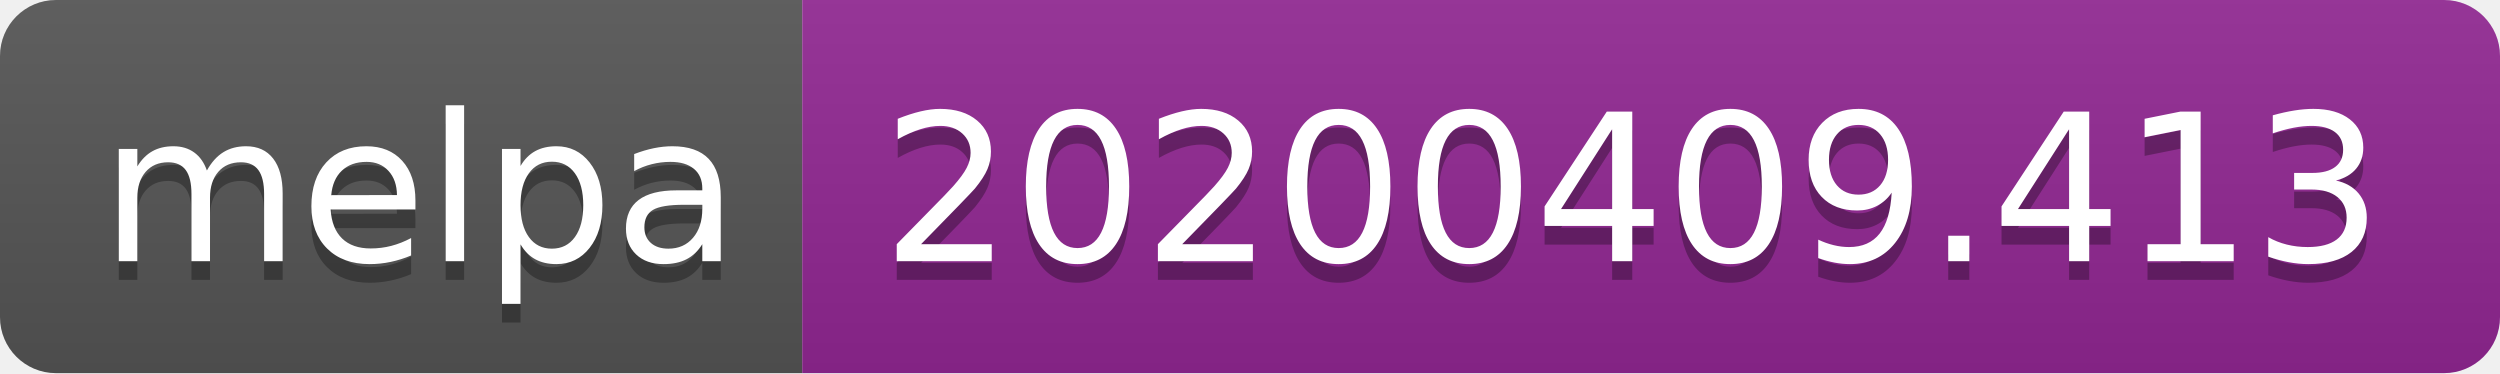
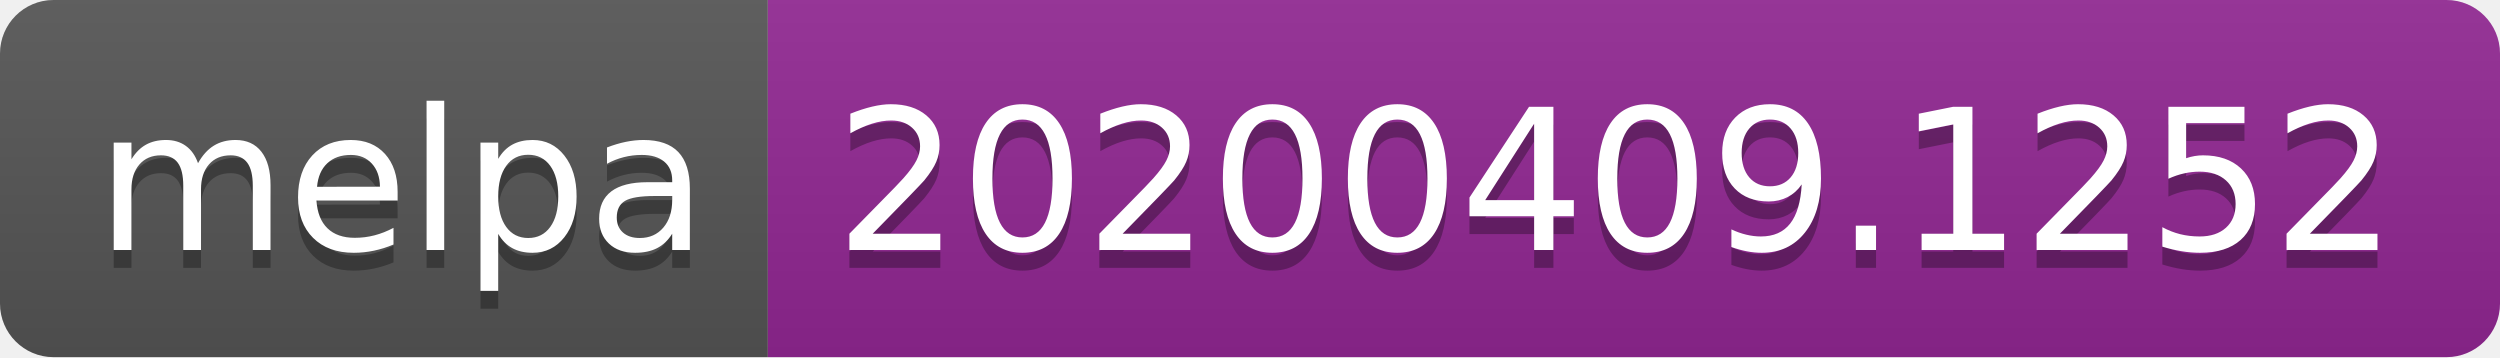
- <svg xmlns="http://www.w3.org/2000/svg" width="134" height="20">
+ <svg xmlns="http://www.w3.org/2000/svg" width="140" height="20">
  <linearGradient id="b" x2="0" y2="100%">
    <stop offset="0" stop-color="#bbb" stop-opacity=".1" />
    <stop offset="1" stop-opacity=".1" />
  </linearGradient>
  <clipPath id="a">
-     <rect width="134" height="20" rx="3" fill="#fff" />
+     <rect width="140" height="20" rx="3" fill="#fff" />
  </clipPath>
  <g clip-path="url(#a)">
    <path fill="#555" d="M0 0h43v20H0z" />
-     <path fill="#922793" d="M43 0h91v20H43z" />
-     <path fill="url(#b)" d="M0 0h134v20H0z" />
+     <path fill="#922793" d="M43 0h97v20H43z" />
+     <path fill="url(#b)" d="M0 0h140v20H0z" />
  </g>
  <g fill="#fff" text-anchor="middle" font-family="DejaVu Sans,Verdana,Geneva,sans-serif" font-size="110">
    <text x="225" y="150" fill="#010101" fill-opacity=".3" transform="scale(.1)" textLength="330">melpa</text>
    <text x="225" y="140" transform="scale(.1)" textLength="330">melpa</text>
-     <text x="875" y="150" fill="#010101" fill-opacity=".3" transform="scale(.1)" textLength="810">20200409.413</text>
-     <text x="875" y="140" transform="scale(.1)" textLength="810">20200409.413</text>
+     <text x="905" y="150" fill="#010101" fill-opacity=".3" transform="scale(.1)" textLength="870">20200409.1252</text>
+     <text x="905" y="140" transform="scale(.1)" textLength="870">20200409.1252</text>
  </g>
</svg>
